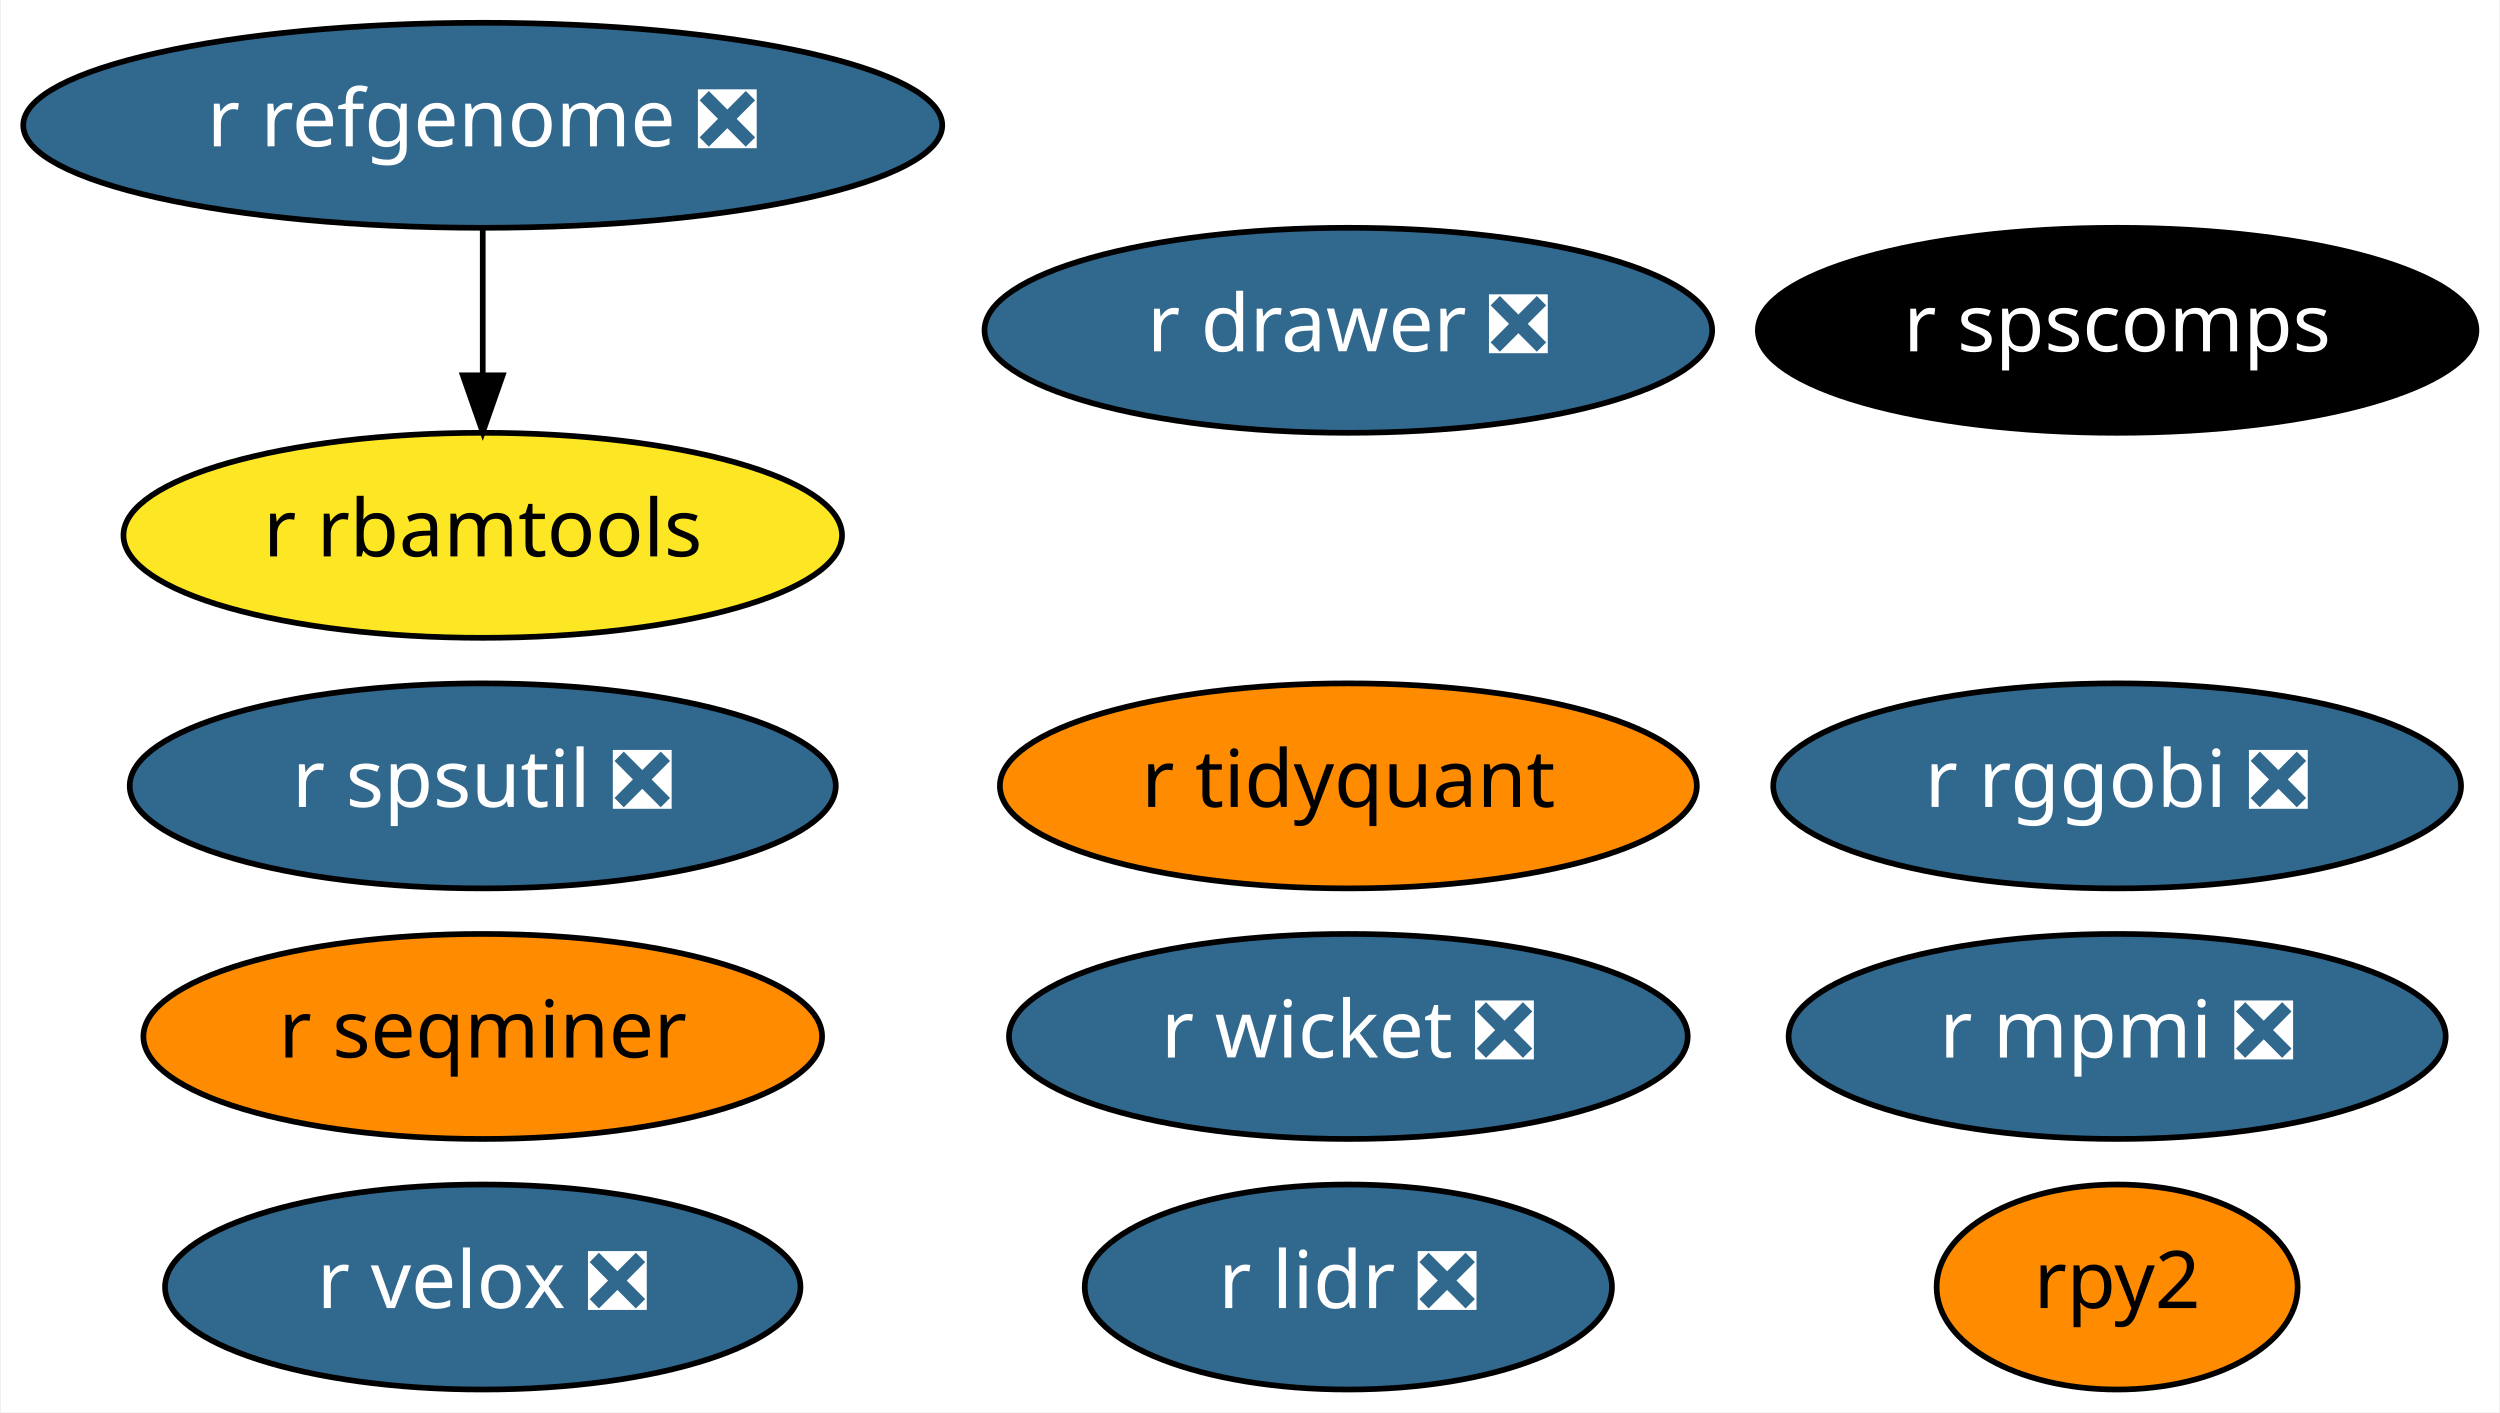
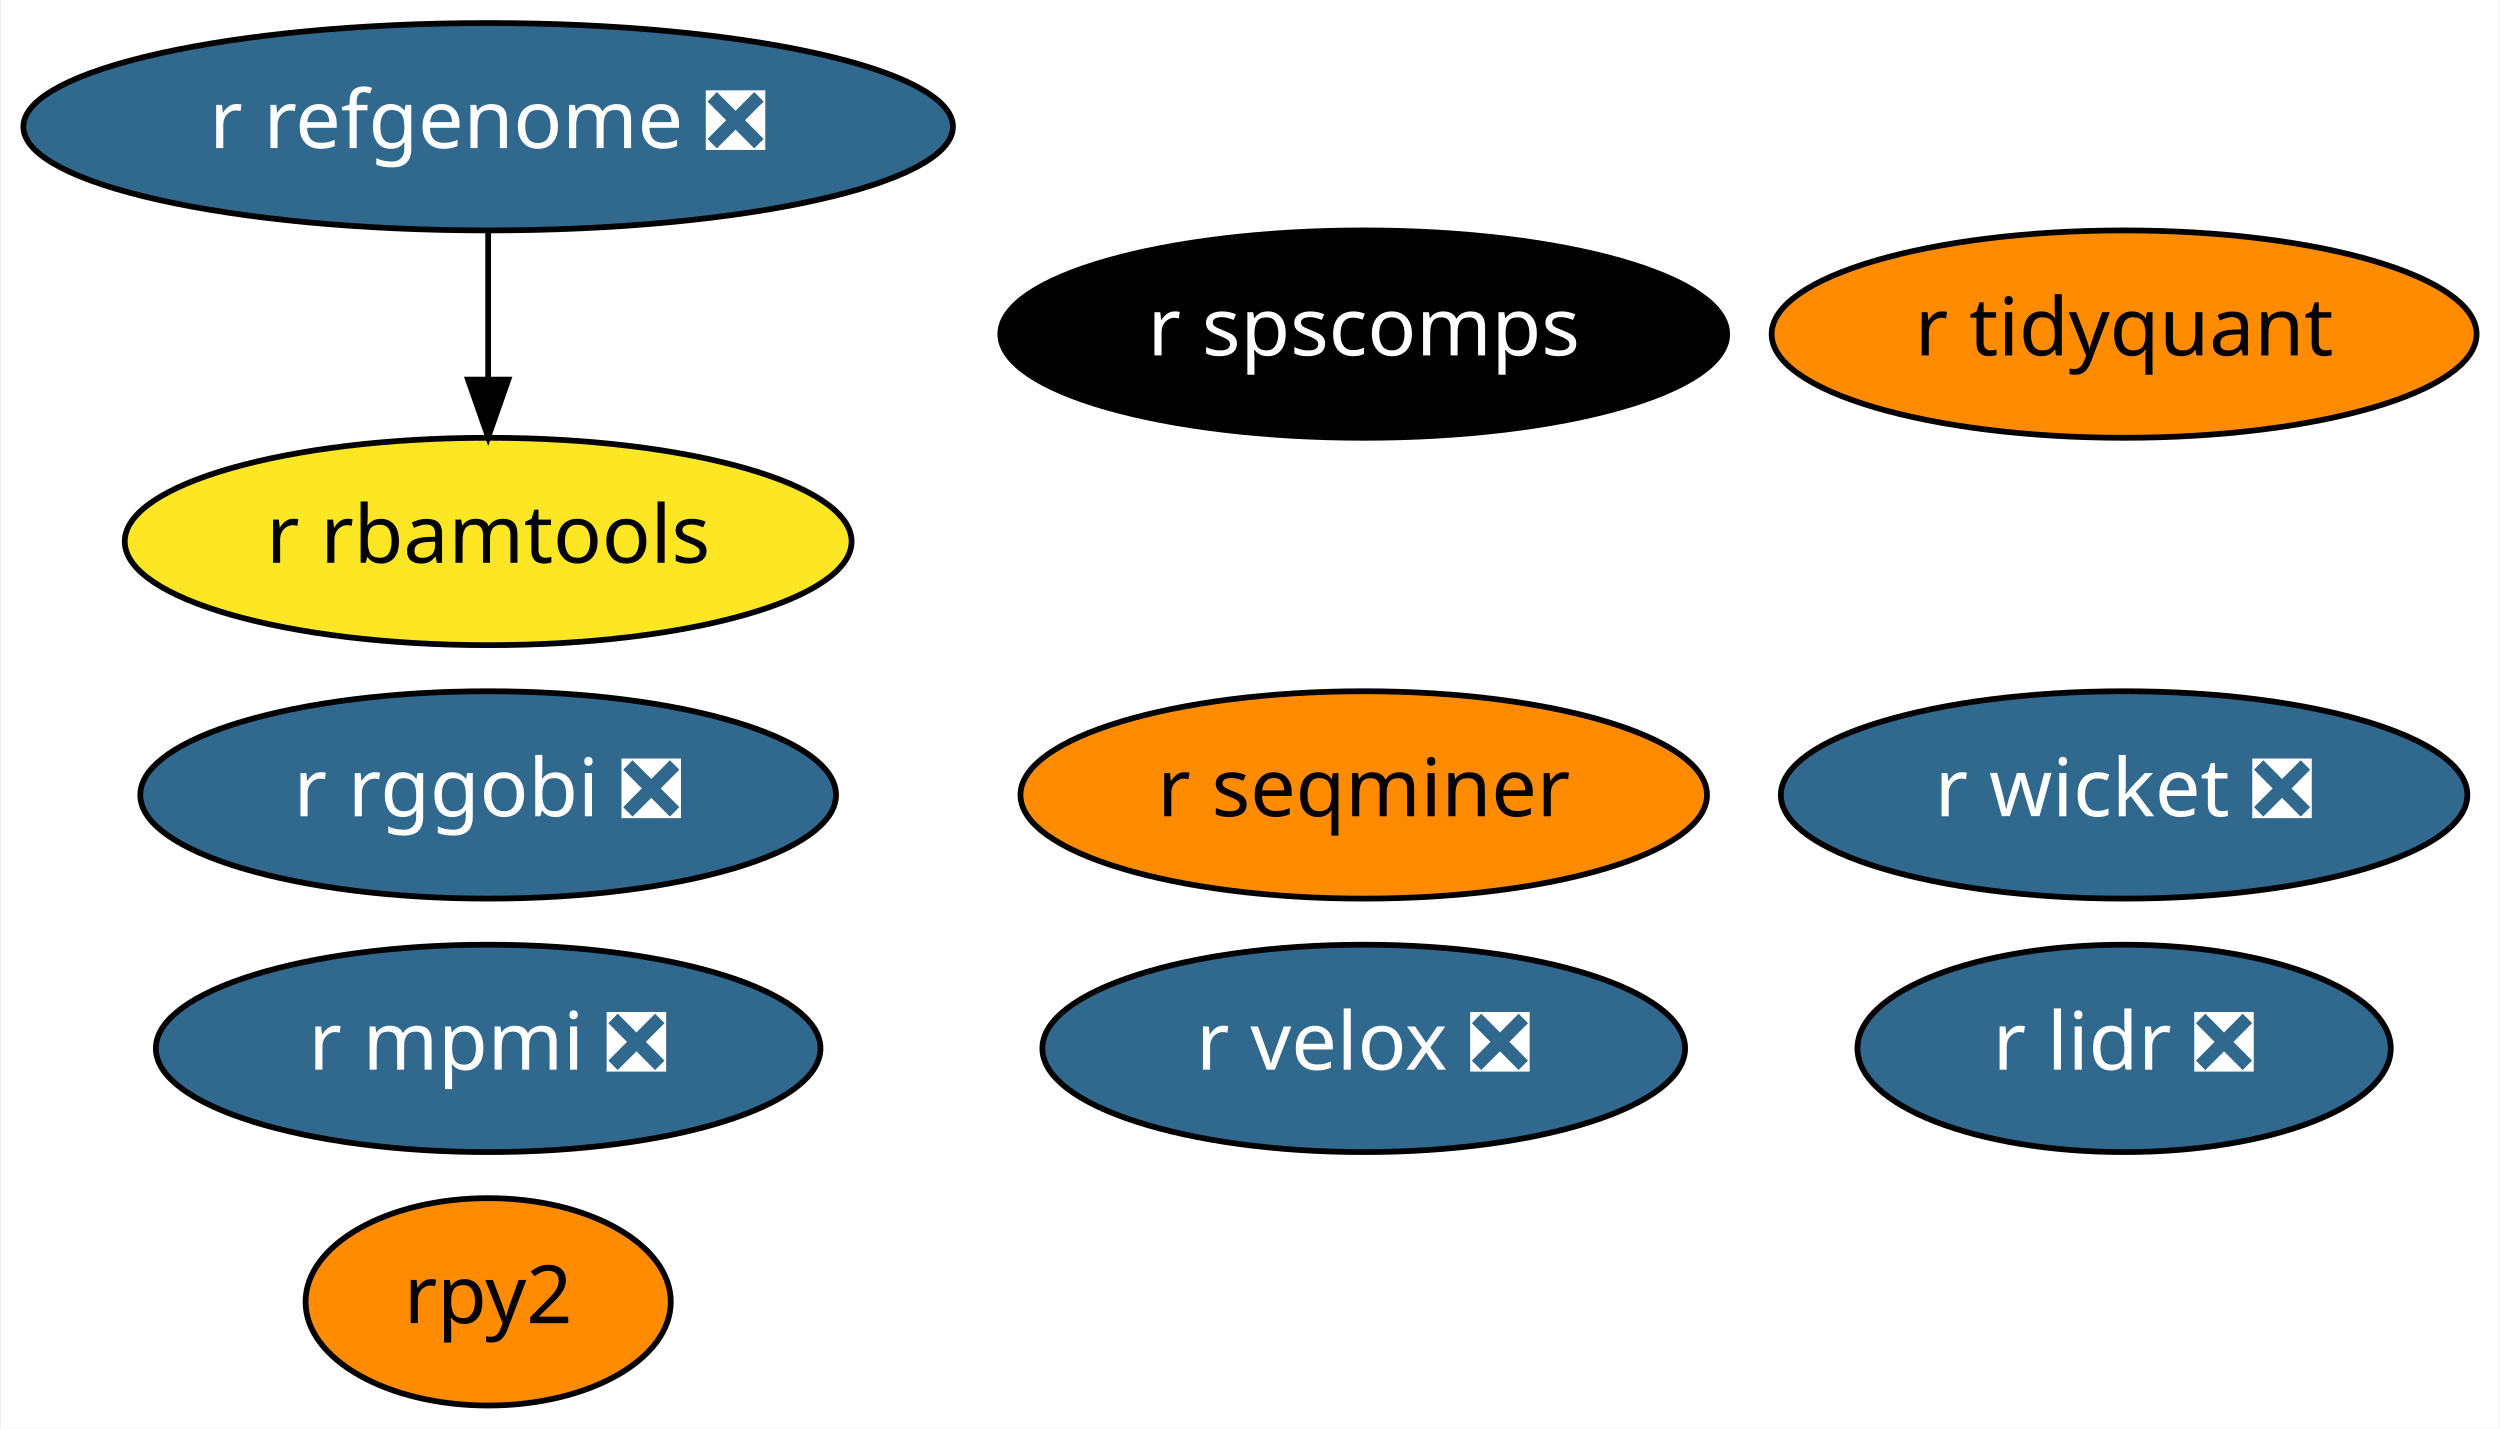
- <svg xmlns="http://www.w3.org/2000/svg" xmlns:xlink="http://www.w3.org/1999/xlink" width="439pt" height="248pt" viewBox="0.00 0.00 438.64 248.00">
+ <svg xmlns="http://www.w3.org/2000/svg" xmlns:xlink="http://www.w3.org/1999/xlink" width="434pt" height="248pt" viewBox="0.00 0.00 433.69 248.00">
  <g id="graph0" class="graph" transform="scale(1 1) rotate(0) translate(4 244)">
-     <polygon fill="white" stroke="transparent" points="-4,4 -4,-244 434.64,-244 434.64,4 -4,4" />
+     <polygon fill="white" stroke="transparent" points="-4,4 -4,-244 429.69,-244 429.69,4 -4,4" />
    <g id="node1" class="node">
      <g id="a_node1">
        <a xlink:href="https://github.com/conda-forge/r-lidr-feedstock/pull/34" xlink:title="r lidr ❎">
-           <ellipse fill="#31688e" stroke="black" cx="232.59" cy="-18" rx="46.29" ry="18" />
-           <text text-anchor="middle" x="232.59" y="-14.3" font-family="Times-Roman" font-size="14.00" fill="white">r lidr ❎</text>
+           <ellipse fill="#31688e" stroke="black" cx="364.59" cy="-62" rx="46.29" ry="18" />
+           <text text-anchor="middle" x="364.59" y="-58.3" font-family="Times-Roman" font-size="14.00" fill="white">r lidr ❎</text>
        </a>
      </g>
    </g>
    <g id="node2" class="node">
      <g id="a_node2">
        <a xlink:href="https://github.com/conda-forge/rpy2-feedstock" xlink:title="rpy2">
-           <ellipse fill="#ff8c00" stroke="black" cx="367.59" cy="-18" rx="31.7" ry="18" />
-           <text text-anchor="middle" x="367.59" y="-14.3" font-family="Times-Roman" font-size="14.00">rpy2</text>
+           <ellipse fill="#ff8c00" stroke="black" cx="80.59" cy="-18" rx="31.7" ry="18" />
+           <text text-anchor="middle" x="80.59" y="-14.3" font-family="Times-Roman" font-size="14.00">rpy2</text>
        </a>
      </g>
    </g>
    <g id="node3" class="node">
      <g id="a_node3">
        <a xlink:href="https://github.com/conda-forge/r-mpmi-feedstock/pull/8" xlink:title="r mpmi ❎">
-           <ellipse fill="#31688e" stroke="black" cx="367.59" cy="-62" rx="57.69" ry="18" />
-           <text text-anchor="middle" x="367.59" y="-58.3" font-family="Times-Roman" font-size="14.00" fill="white">r mpmi ❎</text>
+           <ellipse fill="#31688e" stroke="black" cx="80.59" cy="-62" rx="57.69" ry="18" />
+           <text text-anchor="middle" x="80.59" y="-58.3" font-family="Times-Roman" font-size="14.00" fill="white">r mpmi ❎</text>
        </a>
      </g>
    </g>
    <g id="node4" class="node">
      <g id="a_node4">
        <a xlink:href="https://github.com/conda-forge/r-refgenome-feedstock/pull/6" xlink:title="r refgenome ❎">
          <ellipse fill="#31688e" stroke="black" cx="80.59" cy="-222" rx="80.69" ry="18" />
          <text text-anchor="middle" x="80.59" y="-218.3" font-family="Times-Roman" font-size="14.00" fill="white">r refgenome ❎</text>
        </a>
      </g>
    </g>
    <g id="node5" class="node">
      <g id="a_node5">
        <a xlink:href="https://github.com/conda-forge/r-rbamtools-feedstock" xlink:title="r rbamtools">
          <ellipse fill="#fde725" stroke="black" cx="80.59" cy="-150" rx="63.09" ry="18" />
          <text text-anchor="middle" x="80.59" y="-146.3" font-family="Times-Roman" font-size="14.00">r rbamtools</text>
        </a>
      </g>
    </g>
    <g id="edge1" class="edge">
      <path fill="none" stroke="black" d="M80.59,-203.7C80.59,-195.98 80.59,-186.71 80.59,-178.11" />
      <polygon fill="black" stroke="black" points="84.09,-178.1 80.59,-168.1 77.09,-178.1 84.09,-178.1" />
    </g>
    <g id="node6" class="node">
      <g id="a_node6">
        <a xlink:href="https://github.com/conda-forge/r-rggobi-feedstock/pull/6" xlink:title="r rggobi ❎">
-           <ellipse fill="#31688e" stroke="black" cx="367.59" cy="-106" rx="60.39" ry="18" />
-           <text text-anchor="middle" x="367.59" y="-102.3" font-family="Times-Roman" font-size="14.00" fill="white">r rggobi ❎</text>
+           <ellipse fill="#31688e" stroke="black" cx="80.59" cy="-106" rx="60.39" ry="18" />
+           <text text-anchor="middle" x="80.59" y="-102.3" font-family="Times-Roman" font-size="14.00" fill="white">r rggobi ❎</text>
        </a>
      </g>
    </g>
    <g id="node7" class="node">
      <g id="a_node7">
        <a xlink:href="https://github.com/conda-forge/r-seqminer-feedstock" xlink:title="r seqminer">
-           <ellipse fill="#ff8c00" stroke="black" cx="80.59" cy="-62" rx="59.59" ry="18" />
-           <text text-anchor="middle" x="80.59" y="-58.3" font-family="Times-Roman" font-size="14.00">r seqminer</text>
+           <ellipse fill="#ff8c00" stroke="black" cx="232.59" cy="-106" rx="59.59" ry="18" />
+           <text text-anchor="middle" x="232.59" y="-102.3" font-family="Times-Roman" font-size="14.00">r seqminer</text>
        </a>
      </g>
    </g>
    <g id="node8" class="node">
      <g id="a_node8">
        <a xlink:href="https://github.com/conda-forge/r-wicket-feedstock/pull/2" xlink:title="r wicket ❎">
-           <ellipse fill="#31688e" stroke="black" cx="232.59" cy="-62" rx="59.59" ry="18" />
-           <text text-anchor="middle" x="232.59" y="-58.3" font-family="Times-Roman" font-size="14.00" fill="white">r wicket ❎</text>
+           <ellipse fill="#31688e" stroke="black" cx="364.59" cy="-106" rx="59.59" ry="18" />
+           <text text-anchor="middle" x="364.59" y="-102.3" font-family="Times-Roman" font-size="14.00" fill="white">r wicket ❎</text>
        </a>
      </g>
    </g>
    <g id="node9" class="node">
      <g id="a_node9">
        <a xlink:href="https://github.com/conda-forge/r-velox-feedstock/pull/2" xlink:title="r velox ❎">
-           <ellipse fill="#31688e" stroke="black" cx="80.59" cy="-18" rx="55.79" ry="18" />
-           <text text-anchor="middle" x="80.59" y="-14.3" font-family="Times-Roman" font-size="14.00" fill="white">r velox ❎</text>
+           <ellipse fill="#31688e" stroke="black" cx="232.59" cy="-62" rx="55.79" ry="18" />
+           <text text-anchor="middle" x="232.59" y="-58.3" font-family="Times-Roman" font-size="14.00" fill="white">r velox ❎</text>
        </a>
      </g>
    </g>
    <g id="node10" class="node">
      <g id="a_node10">
        <a xlink:href="https://github.com/conda-forge/r-tidyquant-feedstock" xlink:title="r tidyquant">
-           <ellipse fill="#ff8c00" stroke="black" cx="232.59" cy="-106" rx="61.19" ry="18" />
-           <text text-anchor="middle" x="232.59" y="-102.3" font-family="Times-Roman" font-size="14.00">r tidyquant</text>
+           <ellipse fill="#ff8c00" stroke="black" cx="364.59" cy="-186" rx="61.19" ry="18" />
+           <text text-anchor="middle" x="364.59" y="-182.3" font-family="Times-Roman" font-size="14.00">r tidyquant</text>
        </a>
      </g>
    </g>
    <g id="node11" class="node">
      <g id="a_node11">
-         <a xlink:href="https://github.com/conda-forge/r-spsutil-feedstock/pull/1" xlink:title="r spsutil ❎">
-           <ellipse fill="#31688e" stroke="black" cx="80.59" cy="-106" rx="61.99" ry="18" />
-           <text text-anchor="middle" x="80.59" y="-102.3" font-family="Times-Roman" font-size="14.00" fill="white">r spsutil ❎</text>
-         </a>
-       </g>
-     </g>
-     <g id="node12" class="node">
-       <g id="a_node12">
-         <a xlink:href="https://github.com/conda-forge/r-drawer-feedstock/pull/1" xlink:title="r drawer ❎">
-           <ellipse fill="#31688e" stroke="black" cx="232.59" cy="-186" rx="63.89" ry="18" />
-           <text text-anchor="middle" x="232.59" y="-182.3" font-family="Times-Roman" font-size="14.00" fill="white">r drawer ❎</text>
-         </a>
-       </g>
-     </g>
-     <g id="node13" class="node">
-       <g id="a_node13">
        <a xlink:href="https://github.com/conda-forge/r-spscomps-feedstock" xlink:title="r spscomps">
-           <ellipse fill="#000000" stroke="black" cx="367.59" cy="-186" rx="63.09" ry="18" />
-           <text text-anchor="middle" x="367.59" y="-182.3" font-family="Times-Roman" font-size="14.00" fill="white">r spscomps</text>
+           <ellipse fill="#000000" stroke="black" cx="232.59" cy="-186" rx="63.09" ry="18" />
+           <text text-anchor="middle" x="232.59" y="-182.3" font-family="Times-Roman" font-size="14.00" fill="white">r spscomps</text>
        </a>
      </g>
    </g>
  </g>
</svg>
